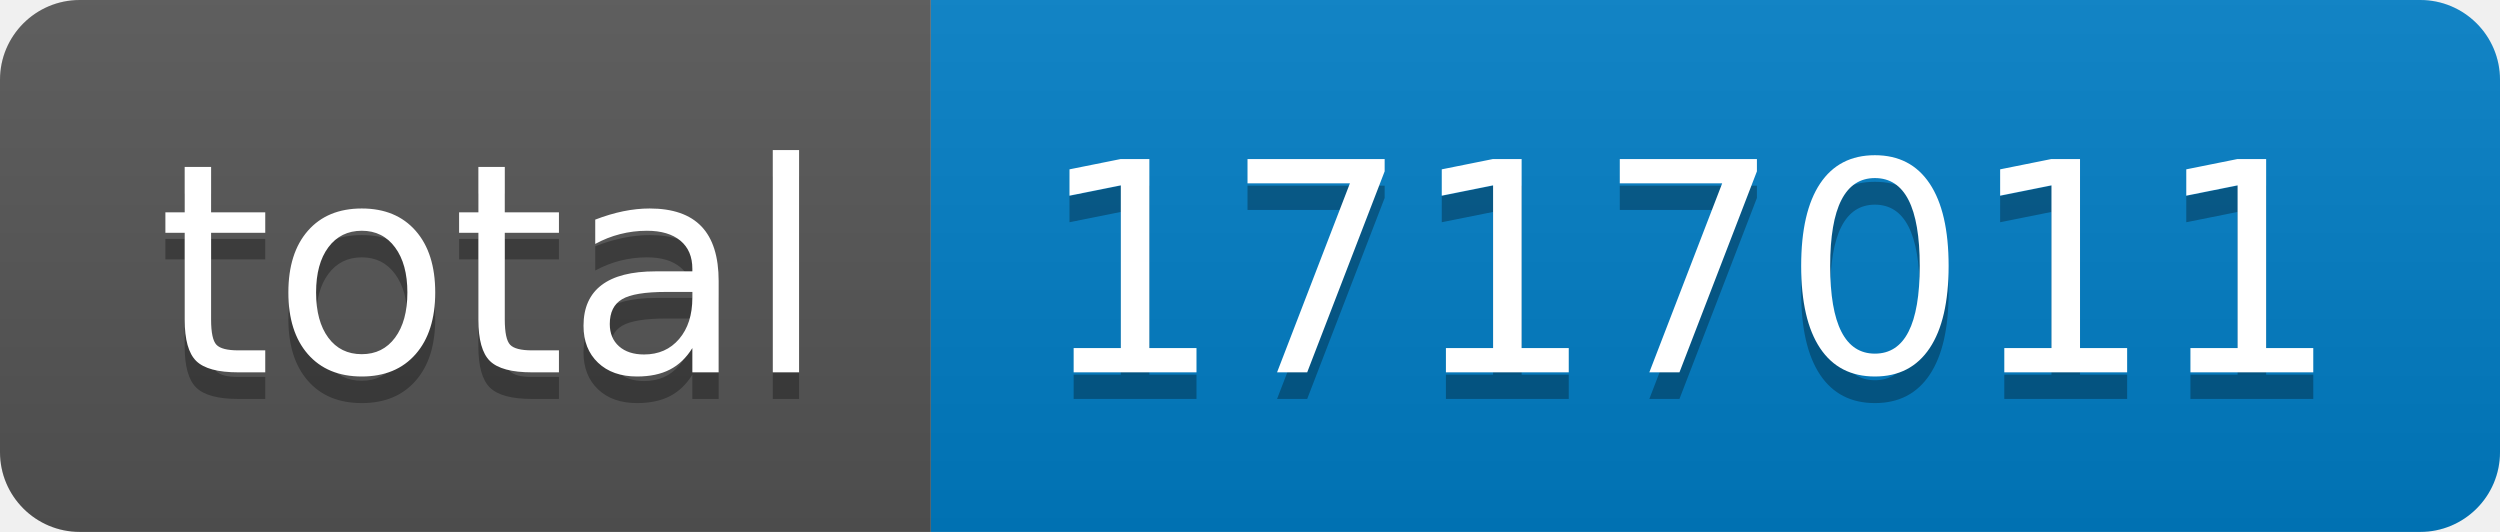
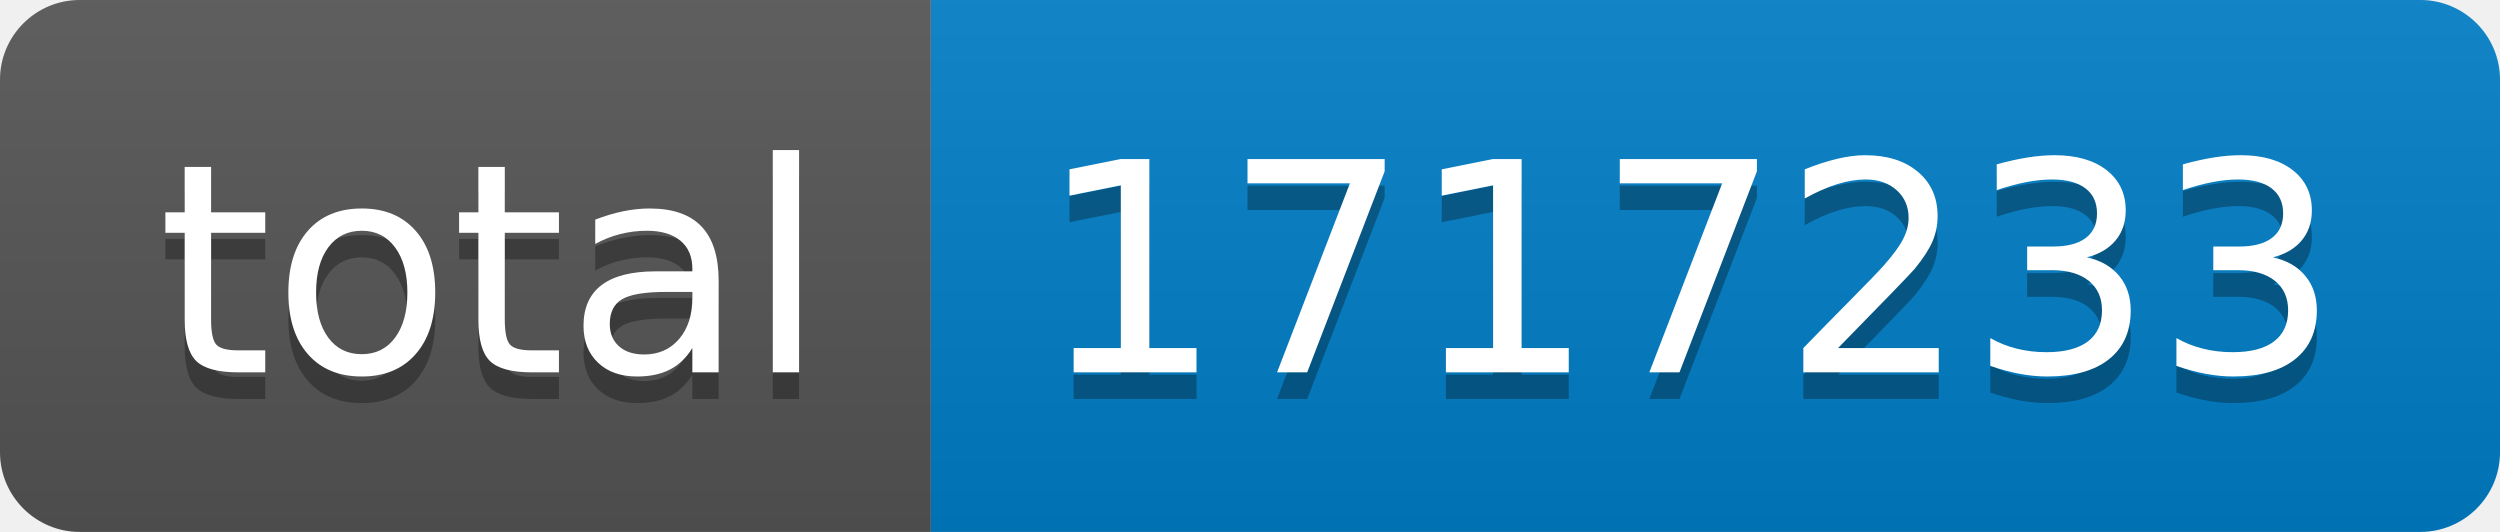
- <svg xmlns="http://www.w3.org/2000/svg" width="94" height="20" role="img" aria-label="total: 1717011">
+ <svg xmlns="http://www.w3.org/2000/svg" width="94" height="20" role="img" aria-label="total: 1717233">
  <linearGradient id="s" x2="0" y2="100%">
    <stop offset="0" stop-color="#bbb" stop-opacity=".1" />
    <stop offset="1" stop-opacity=".1" />
  </linearGradient>
  <clipPath id="r">
    <rect width="94" height="20" rx="3" fill="#fff" />
  </clipPath>
  <g clip-path="url(#r)">
    <rect width="35" height="20" fill="#555" />
    <rect x="35" width="59" height="20" fill="#007ec6" />
    <rect width="94" height="20" fill="url(#s)" />
  </g>
  <g fill="#fff" text-anchor="middle" font-family="Verdana,Geneva,DejaVu Sans,sans-serif" text-rendering="geometricPrecision" font-size="110">
    <text aria-hidden="true" x="185" y="150" fill="#010101" fill-opacity=".3" transform="scale(.1)" textLength="250">total</text>
    <text x="185" y="140" transform="scale(.1)" fill="#fff" textLength="250">total</text>
-     <text aria-hidden="true" x="635" y="150" fill="#010101" fill-opacity=".3" transform="scale(.1)" textLength="490">1717011</text>
-     <text x="635" y="140" transform="scale(.1)" fill="#fff" textLength="490">1717011</text>
+     <text aria-hidden="true" x="635" y="150" fill="#010101" fill-opacity=".3" transform="scale(.1)" textLength="490">1717233</text>
+     <text x="635" y="140" transform="scale(.1)" fill="#fff" textLength="490">1717233</text>
  </g>
</svg>
